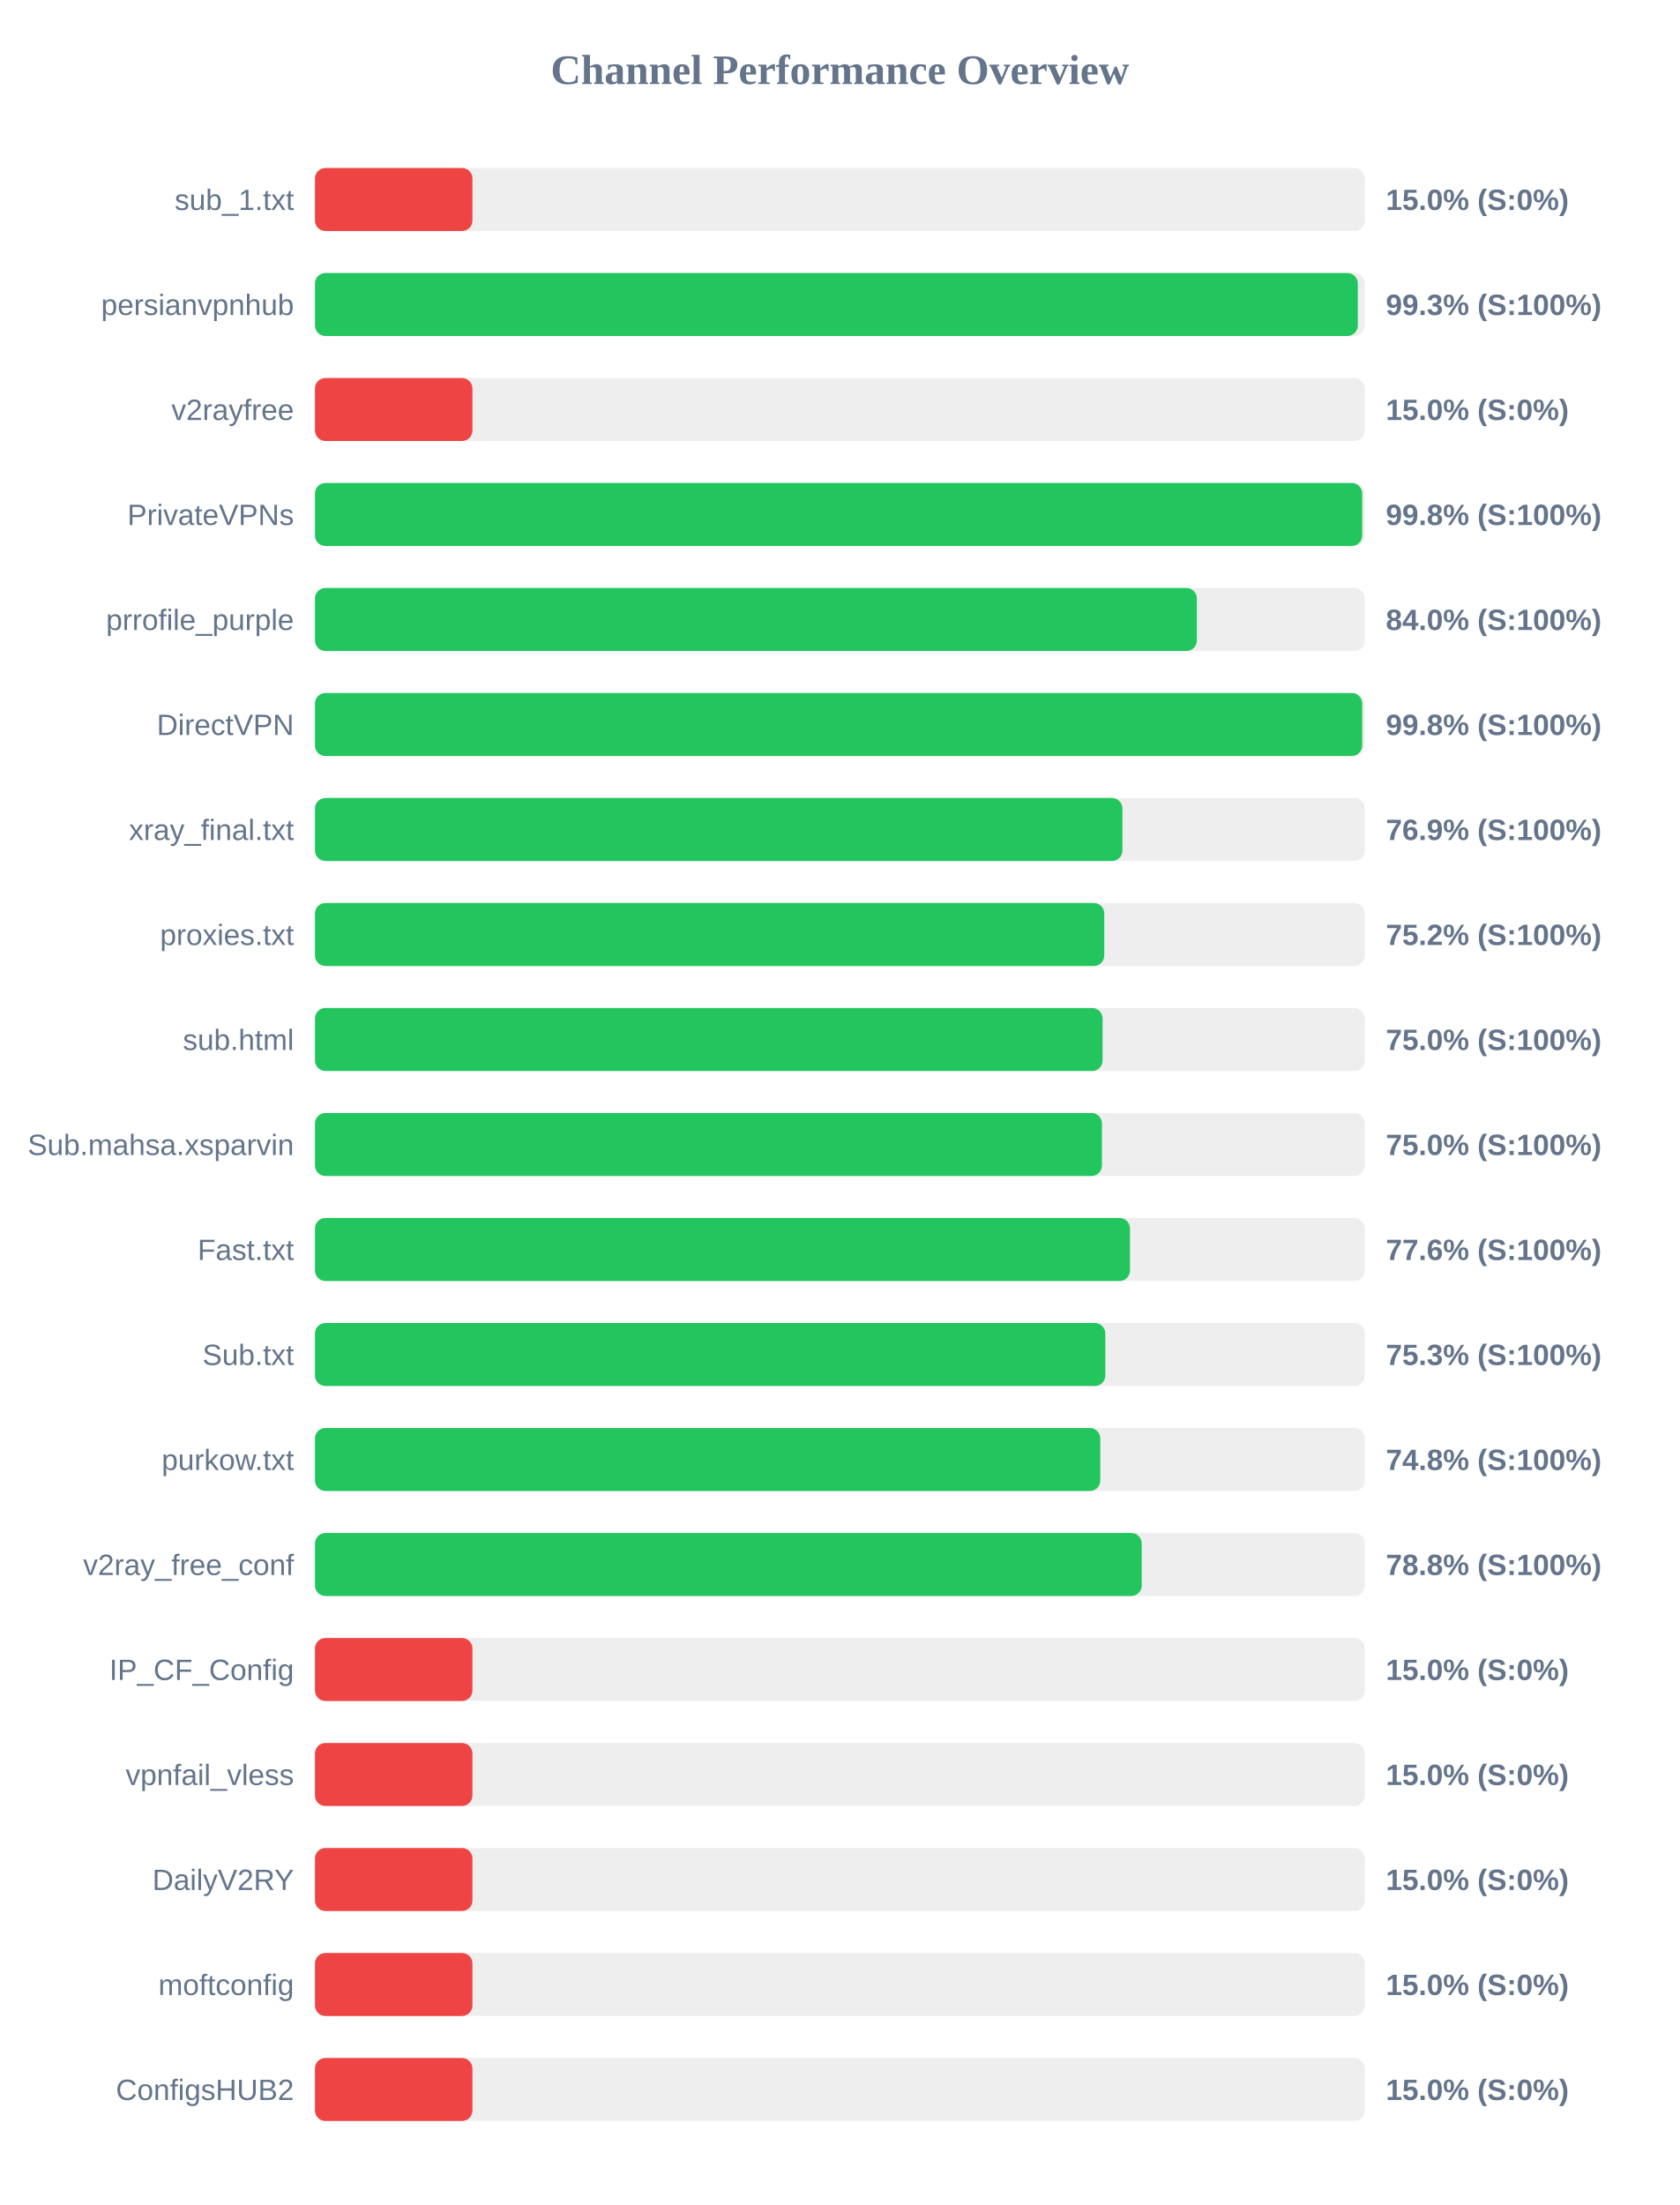
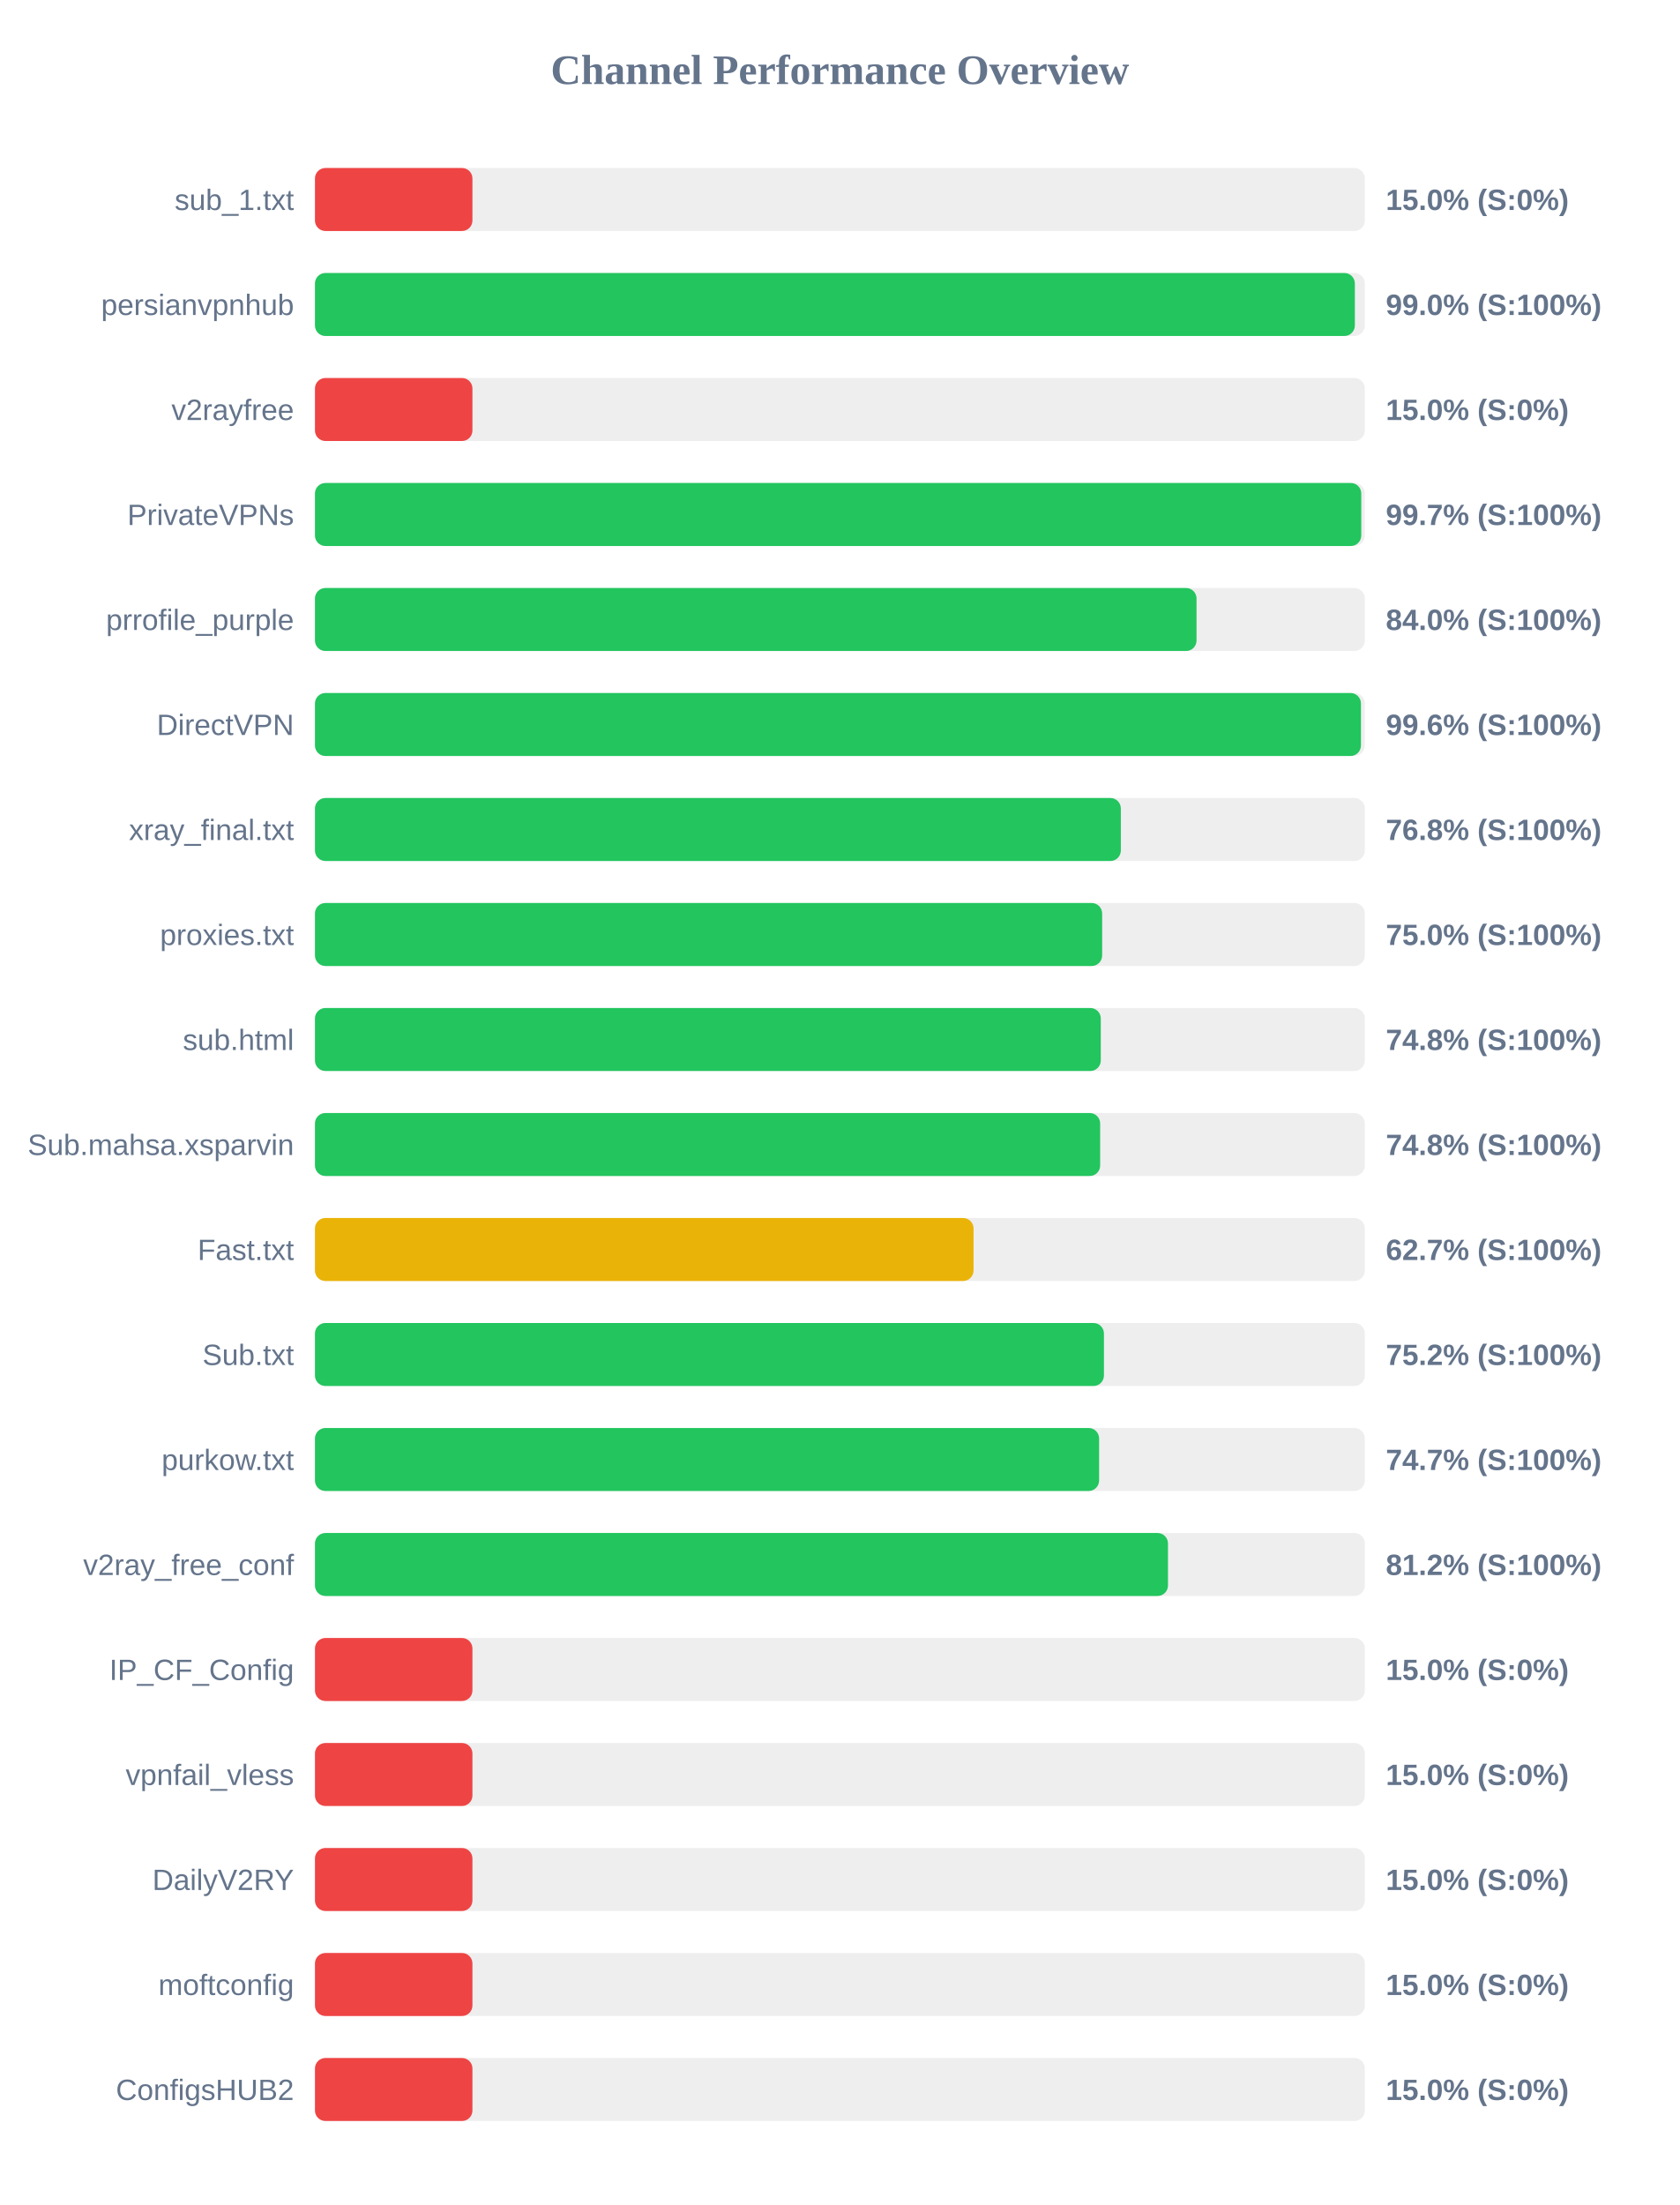
<svg xmlns="http://www.w3.org/2000/svg" width="800" height="1050" version="1.1">
  <style>
        .row { font: 14px Arial; fill: #64748b; }
        .score { font: bold 14px Arial; fill: #64748b; }
    </style>
  <text x="400" y="40" text-anchor="middle" font-size="20px" font-weight="bold" fill="#64748b">Channel Performance Overview</text>
  <rect x="150" y="80" width="500" height="30" fill="#eee" rx="5" />
  <rect x="150" y="80" width="75.0" height="30" fill="#ef4444" rx="5" />
  <text x="140" y="100" text-anchor="end" class="row">sub_1.txt</text>
  <text x="660" y="100" text-anchor="start" class="score">15.0% (S:0%)</text>
  <rect x="150" y="130" width="500" height="30" fill="#eee" rx="5" />
-   <rect x="150" y="130" width="496.65" height="30" fill="#22c55e" rx="5" />
+   <rect x="150" y="130" width="495.25" height="30" fill="#22c55e" rx="5" />
  <text x="140" y="150" text-anchor="end" class="row">persianvpnhub</text>
-   <text x="660" y="150" text-anchor="start" class="score">99.3% (S:100%)</text>
+   <text x="660" y="150" text-anchor="start" class="score">99.0% (S:100%)</text>
  <rect x="150" y="180" width="500" height="30" fill="#eee" rx="5" />
  <rect x="150" y="180" width="75.0" height="30" fill="#ef4444" rx="5" />
  <text x="140" y="200" text-anchor="end" class="row">v2rayfree</text>
  <text x="660" y="200" text-anchor="start" class="score">15.0% (S:0%)</text>
  <rect x="150" y="230" width="500" height="30" fill="#eee" rx="5" />
-   <rect x="150" y="230" width="498.75" height="30" fill="#22c55e" rx="5" />
+   <rect x="150" y="230" width="498.3" height="30" fill="#22c55e" rx="5" />
  <text x="140" y="250" text-anchor="end" class="row">PrivateVPNs</text>
-   <text x="660" y="250" text-anchor="start" class="score">99.8% (S:100%)</text>
+   <text x="660" y="250" text-anchor="start" class="score">99.7% (S:100%)</text>
  <rect x="150" y="280" width="500" height="30" fill="#eee" rx="5" />
-   <rect x="150" y="280" width="420.0" height="30" fill="#22c55e" rx="5" />
+   <rect x="150" y="280" width="419.85" height="30" fill="#22c55e" rx="5" />
  <text x="140" y="300" text-anchor="end" class="row">prrofile_purple</text>
  <text x="660" y="300" text-anchor="start" class="score">84.0% (S:100%)</text>
  <rect x="150" y="330" width="500" height="30" fill="#eee" rx="5" />
-   <rect x="150" y="330" width="498.75" height="30" fill="#22c55e" rx="5" />
+   <rect x="150" y="330" width="498.15" height="30" fill="#22c55e" rx="5" />
  <text x="140" y="350" text-anchor="end" class="row">DirectVPN</text>
-   <text x="660" y="350" text-anchor="start" class="score">99.8% (S:100%)</text>
+   <text x="660" y="350" text-anchor="start" class="score">99.6% (S:100%)</text>
  <rect x="150" y="380" width="500" height="30" fill="#eee" rx="5" />
-   <rect x="150" y="380" width="384.55" height="30" fill="#22c55e" rx="5" />
+   <rect x="150" y="380" width="383.8" height="30" fill="#22c55e" rx="5" />
  <text x="140" y="400" text-anchor="end" class="row">xray_final.txt</text>
-   <text x="660" y="400" text-anchor="start" class="score">76.9% (S:100%)</text>
+   <text x="660" y="400" text-anchor="start" class="score">76.8% (S:100%)</text>
  <rect x="150" y="430" width="500" height="30" fill="#eee" rx="5" />
-   <rect x="150" y="430" width="375.9" height="30" fill="#22c55e" rx="5" />
+   <rect x="150" y="430" width="374.9" height="30" fill="#22c55e" rx="5" />
  <text x="140" y="450" text-anchor="end" class="row">proxies.txt</text>
-   <text x="660" y="450" text-anchor="start" class="score">75.2% (S:100%)</text>
+   <text x="660" y="450" text-anchor="start" class="score">75.0% (S:100%)</text>
  <rect x="150" y="480" width="500" height="30" fill="#eee" rx="5" />
-   <rect x="150" y="480" width="375.1" height="30" fill="#22c55e" rx="5" />
+   <rect x="150" y="480" width="374.25" height="30" fill="#22c55e" rx="5" />
  <text x="140" y="500" text-anchor="end" class="row">sub.html</text>
-   <text x="660" y="500" text-anchor="start" class="score">75.0% (S:100%)</text>
+   <text x="660" y="500" text-anchor="start" class="score">74.8% (S:100%)</text>
  <rect x="150" y="530" width="500" height="30" fill="#eee" rx="5" />
-   <rect x="150" y="530" width="374.8" height="30" fill="#22c55e" rx="5" />
+   <rect x="150" y="530" width="373.95" height="30" fill="#22c55e" rx="5" />
  <text x="140" y="550" text-anchor="end" class="row">Sub.mahsa.xsparvin</text>
-   <text x="660" y="550" text-anchor="start" class="score">75.0% (S:100%)</text>
+   <text x="660" y="550" text-anchor="start" class="score">74.8% (S:100%)</text>
  <rect x="150" y="580" width="500" height="30" fill="#eee" rx="5" />
-   <rect x="150" y="580" width="388.15" height="30" fill="#22c55e" rx="5" />
+   <rect x="150" y="580" width="313.65" height="30" fill="#eab308" rx="5" />
  <text x="140" y="600" text-anchor="end" class="row">Fast.txt</text>
-   <text x="660" y="600" text-anchor="start" class="score">77.6% (S:100%)</text>
+   <text x="660" y="600" text-anchor="start" class="score">62.7% (S:100%)</text>
  <rect x="150" y="630" width="500" height="30" fill="#eee" rx="5" />
-   <rect x="150" y="630" width="376.4" height="30" fill="#22c55e" rx="5" />
+   <rect x="150" y="630" width="375.75" height="30" fill="#22c55e" rx="5" />
  <text x="140" y="650" text-anchor="end" class="row">Sub.txt</text>
-   <text x="660" y="650" text-anchor="start" class="score">75.3% (S:100%)</text>
+   <text x="660" y="650" text-anchor="start" class="score">75.2% (S:100%)</text>
  <rect x="150" y="680" width="500" height="30" fill="#eee" rx="5" />
-   <rect x="150" y="680" width="374.0" height="30" fill="#22c55e" rx="5" />
+   <rect x="150" y="680" width="373.45" height="30" fill="#22c55e" rx="5" />
  <text x="140" y="700" text-anchor="end" class="row">purkow.txt</text>
-   <text x="660" y="700" text-anchor="start" class="score">74.8% (S:100%)</text>
+   <text x="660" y="700" text-anchor="start" class="score">74.7% (S:100%)</text>
  <rect x="150" y="730" width="500" height="30" fill="#eee" rx="5" />
-   <rect x="150" y="730" width="393.75" height="30" fill="#22c55e" rx="5" />
+   <rect x="150" y="730" width="406.25" height="30" fill="#22c55e" rx="5" />
  <text x="140" y="750" text-anchor="end" class="row">v2ray_free_conf</text>
-   <text x="660" y="750" text-anchor="start" class="score">78.8% (S:100%)</text>
+   <text x="660" y="750" text-anchor="start" class="score">81.2% (S:100%)</text>
  <rect x="150" y="780" width="500" height="30" fill="#eee" rx="5" />
  <rect x="150" y="780" width="75.0" height="30" fill="#ef4444" rx="5" />
  <text x="140" y="800" text-anchor="end" class="row">IP_CF_Config</text>
  <text x="660" y="800" text-anchor="start" class="score">15.0% (S:0%)</text>
  <rect x="150" y="830" width="500" height="30" fill="#eee" rx="5" />
  <rect x="150" y="830" width="75.0" height="30" fill="#ef4444" rx="5" />
  <text x="140" y="850" text-anchor="end" class="row">vpnfail_vless</text>
  <text x="660" y="850" text-anchor="start" class="score">15.0% (S:0%)</text>
  <rect x="150" y="880" width="500" height="30" fill="#eee" rx="5" />
  <rect x="150" y="880" width="75.0" height="30" fill="#ef4444" rx="5" />
  <text x="140" y="900" text-anchor="end" class="row">DailyV2RY</text>
  <text x="660" y="900" text-anchor="start" class="score">15.0% (S:0%)</text>
  <rect x="150" y="930" width="500" height="30" fill="#eee" rx="5" />
  <rect x="150" y="930" width="75.0" height="30" fill="#ef4444" rx="5" />
  <text x="140" y="950" text-anchor="end" class="row">moftconfig</text>
  <text x="660" y="950" text-anchor="start" class="score">15.0% (S:0%)</text>
  <rect x="150" y="980" width="500" height="30" fill="#eee" rx="5" />
  <rect x="150" y="980" width="75.0" height="30" fill="#ef4444" rx="5" />
  <text x="140" y="1000" text-anchor="end" class="row">ConfigsHUB2</text>
  <text x="660" y="1000" text-anchor="start" class="score">15.0% (S:0%)</text>
</svg>
